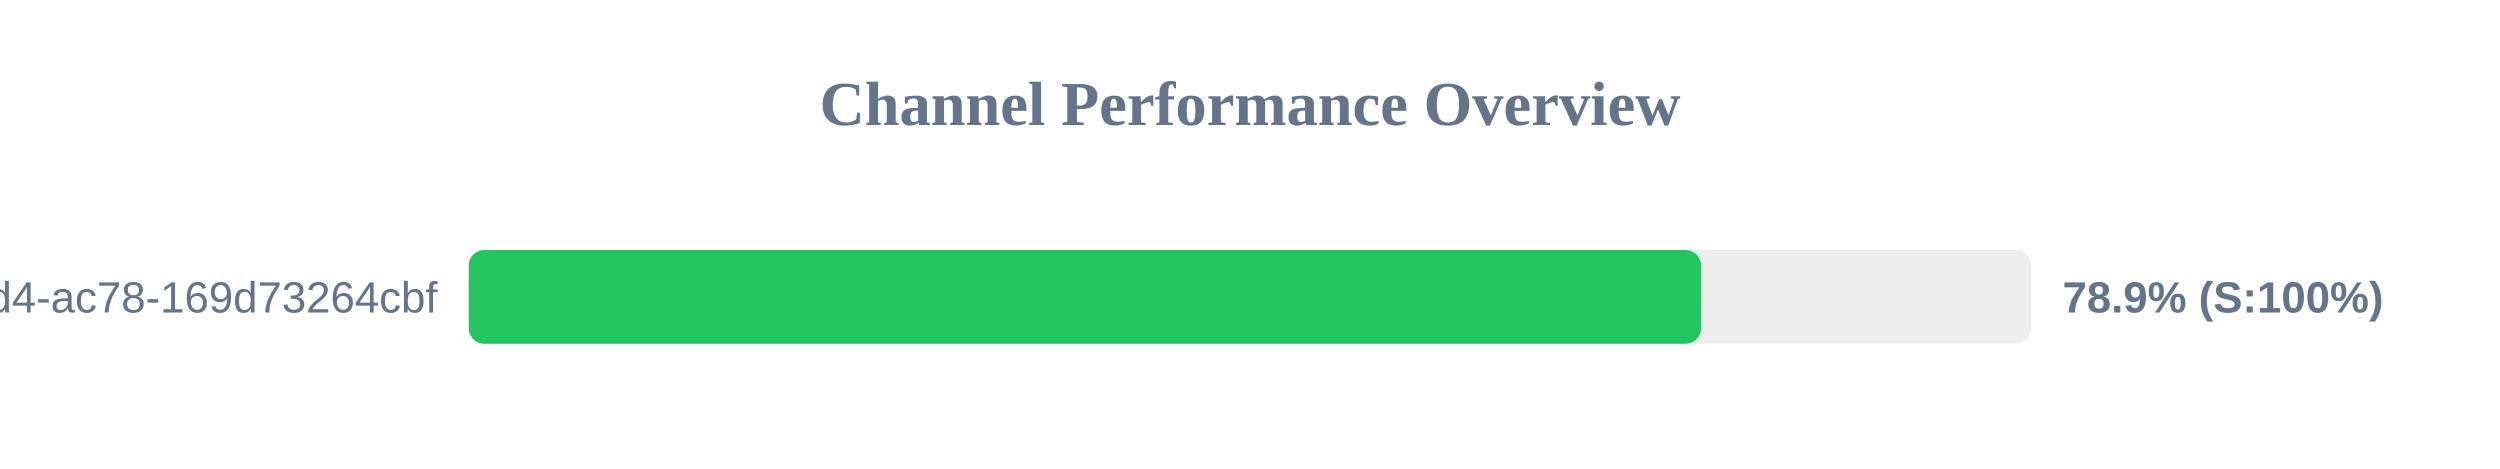
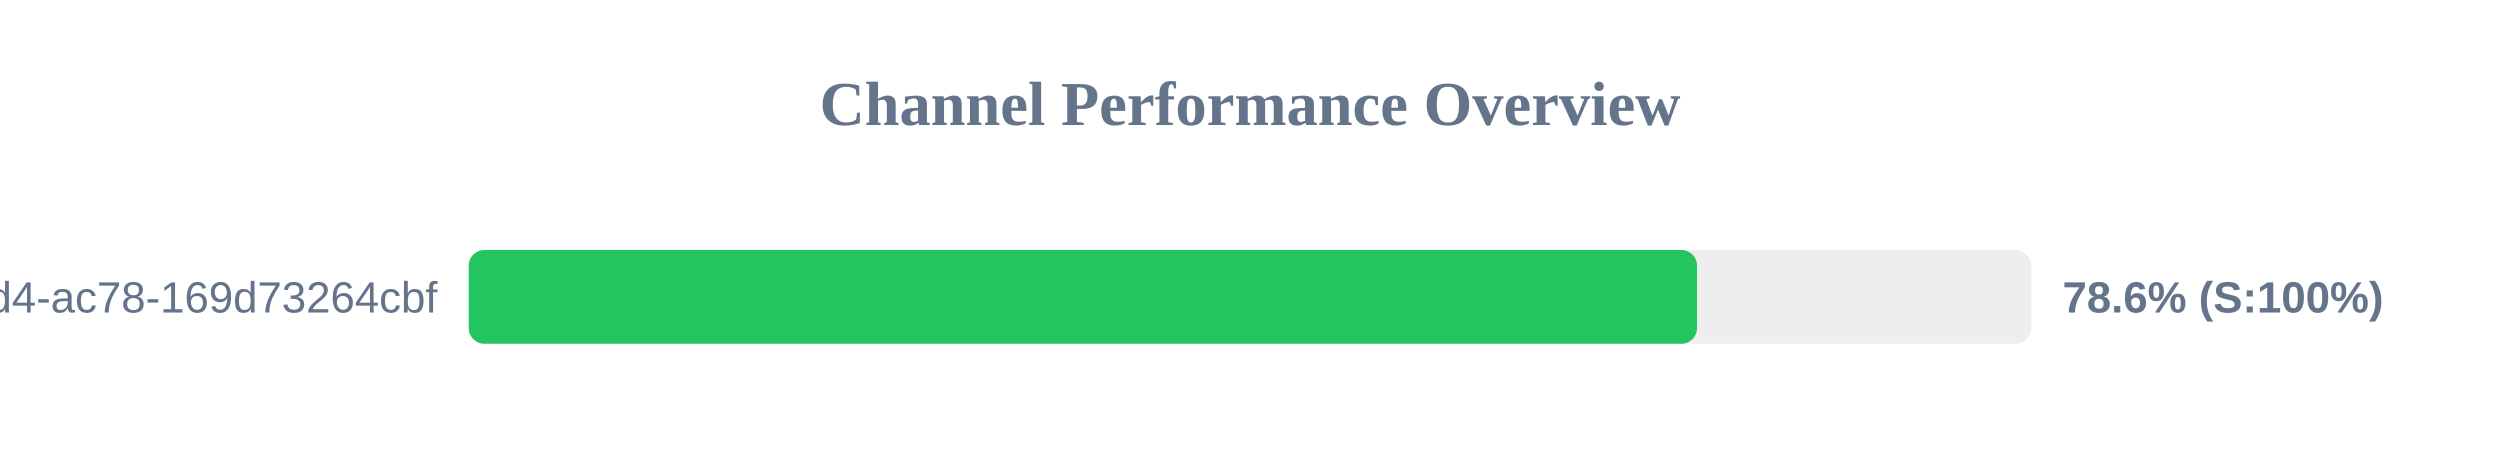
<svg xmlns="http://www.w3.org/2000/svg" width="800" height="150" version="1.1">
  <style>
        .row { font: 14px Arial; fill: #64748b; }
        .score { font: bold 14px Arial; fill: #64748b; }
    </style>
  <text x="400" y="40" text-anchor="middle" font-size="20px" font-weight="bold" fill="#64748b">Channel Performance Overview</text>
  <rect x="150" y="80" width="500" height="30" fill="#eee" rx="5" />
-   <rect x="150" y="80" width="394.35" height="30" fill="#22c55e" rx="5" />
+   <rect x="150" y="80" width="393.05" height="30" fill="#22c55e" rx="5" />
  <text x="140" y="100" text-anchor="end" class="row">?uuid=48c2c901-72e6-46d4-ac78-169d73264cbf</text>
-   <text x="660" y="100" text-anchor="start" class="score">78.9% (S:100%)</text>
+   <text x="660" y="100" text-anchor="start" class="score">78.6% (S:100%)</text>
</svg>
